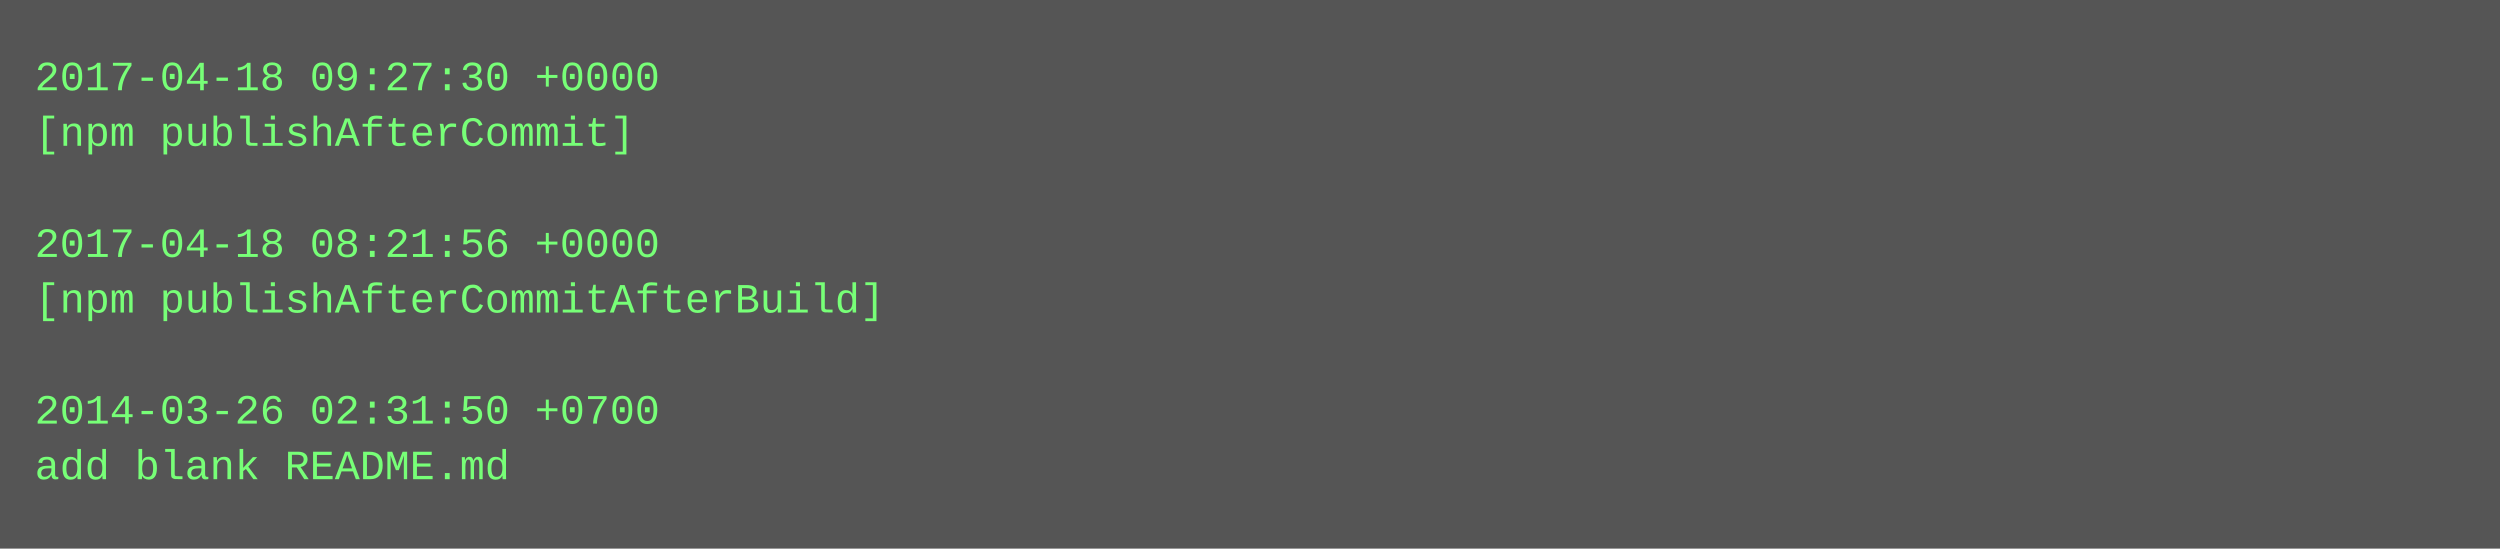
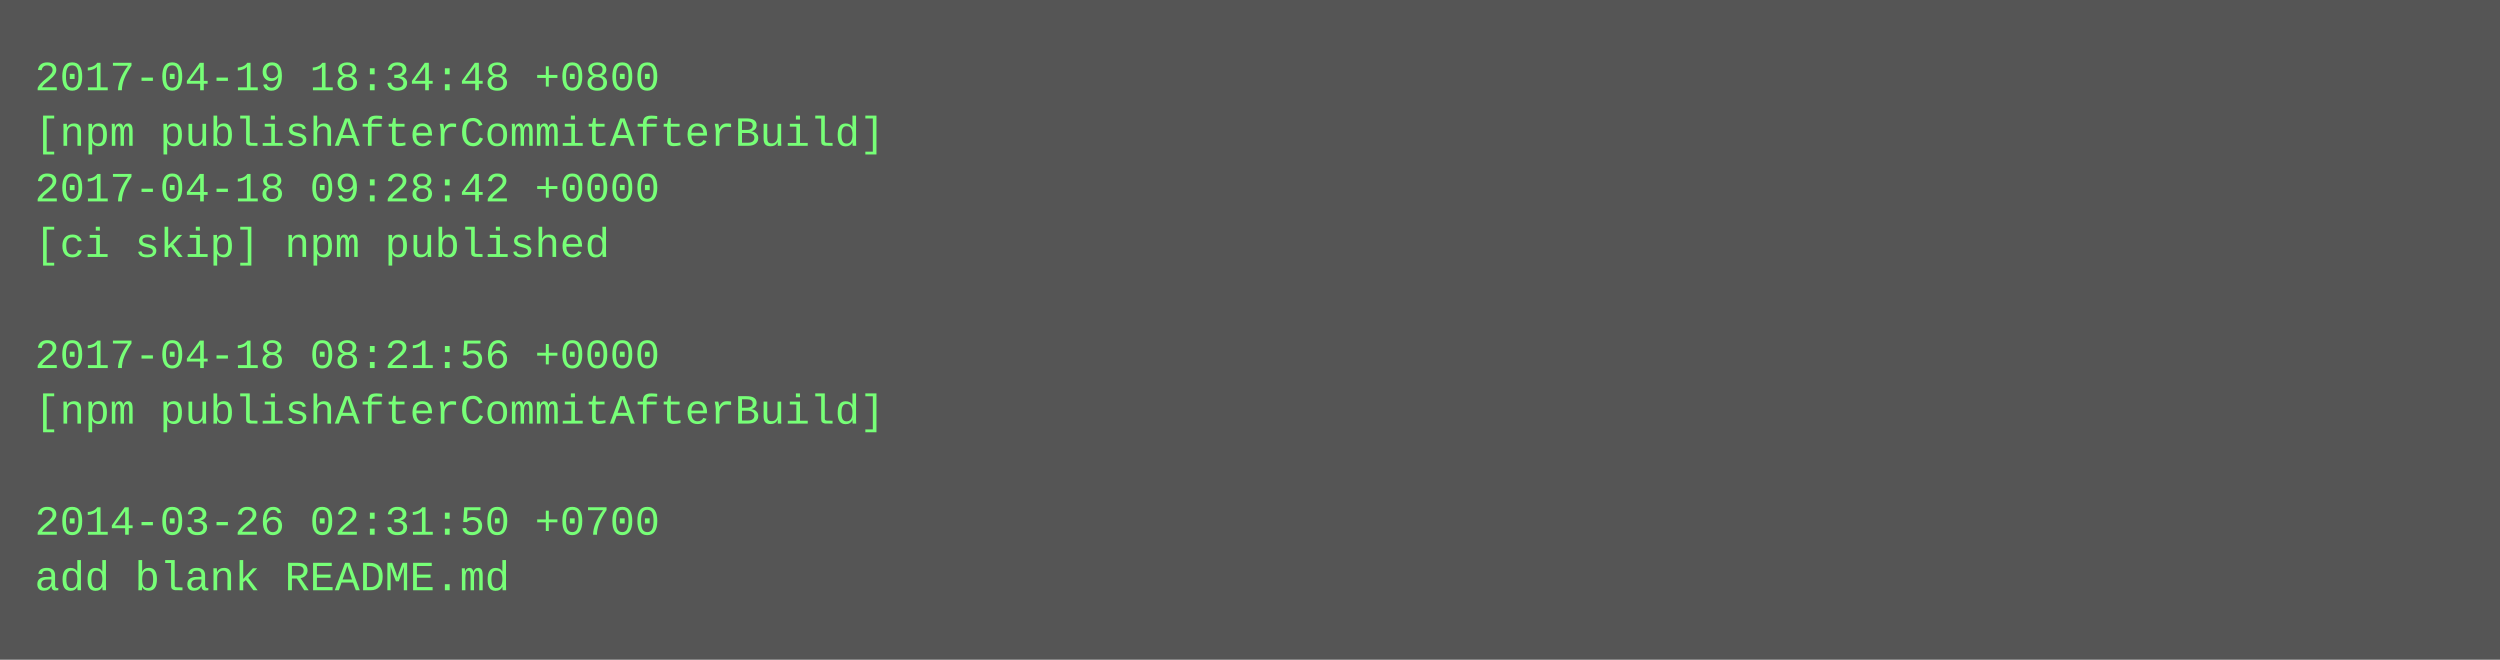
- <svg xmlns="http://www.w3.org/2000/svg" height="158" width="720">
-   <rect height="158" fill="#555" width="720" />
+ <svg xmlns="http://www.w3.org/2000/svg" height="190" width="720">
+   <rect height="190" fill="#555" width="720" />
  <text fill="#7f7" font-family="Courier New" font-size="12" xml:space="preserve">
-     <tspan x="10" y="26">2017-04-18 09:27:30 +0000</tspan>
-     <tspan x="10" y="42">[npm publishAfterCommit]</tspan>
-     <tspan x="10" y="58" />
-     <tspan x="10" y="74">2017-04-18 08:21:56 +0000</tspan>
-     <tspan x="10" y="90">[npm publishAfterCommitAfterBuild]</tspan>
-     <tspan x="10" y="106" />
-     <tspan x="10" y="122">2014-03-26 02:31:50 +0700</tspan>
-     <tspan x="10" y="138">add blank README.md</tspan>
+     <tspan x="10" y="26">2017-04-19 18:34:48 +0800</tspan>
+     <tspan x="10" y="42">[npm publishAfterCommitAfterBuild]</tspan>
+     <tspan x="10" y="58">2017-04-18 09:28:42 +0000</tspan>
+     <tspan x="10" y="74">[ci skip] npm published</tspan>
+     <tspan x="10" y="90" />
+     <tspan x="10" y="106">2017-04-18 08:21:56 +0000</tspan>
+     <tspan x="10" y="122">[npm publishAfterCommitAfterBuild]</tspan>
+     <tspan x="10" y="138" />
+     <tspan x="10" y="154">2014-03-26 02:31:50 +0700</tspan>
+     <tspan x="10" y="170">add blank README.md</tspan>
  </text>
</svg>
